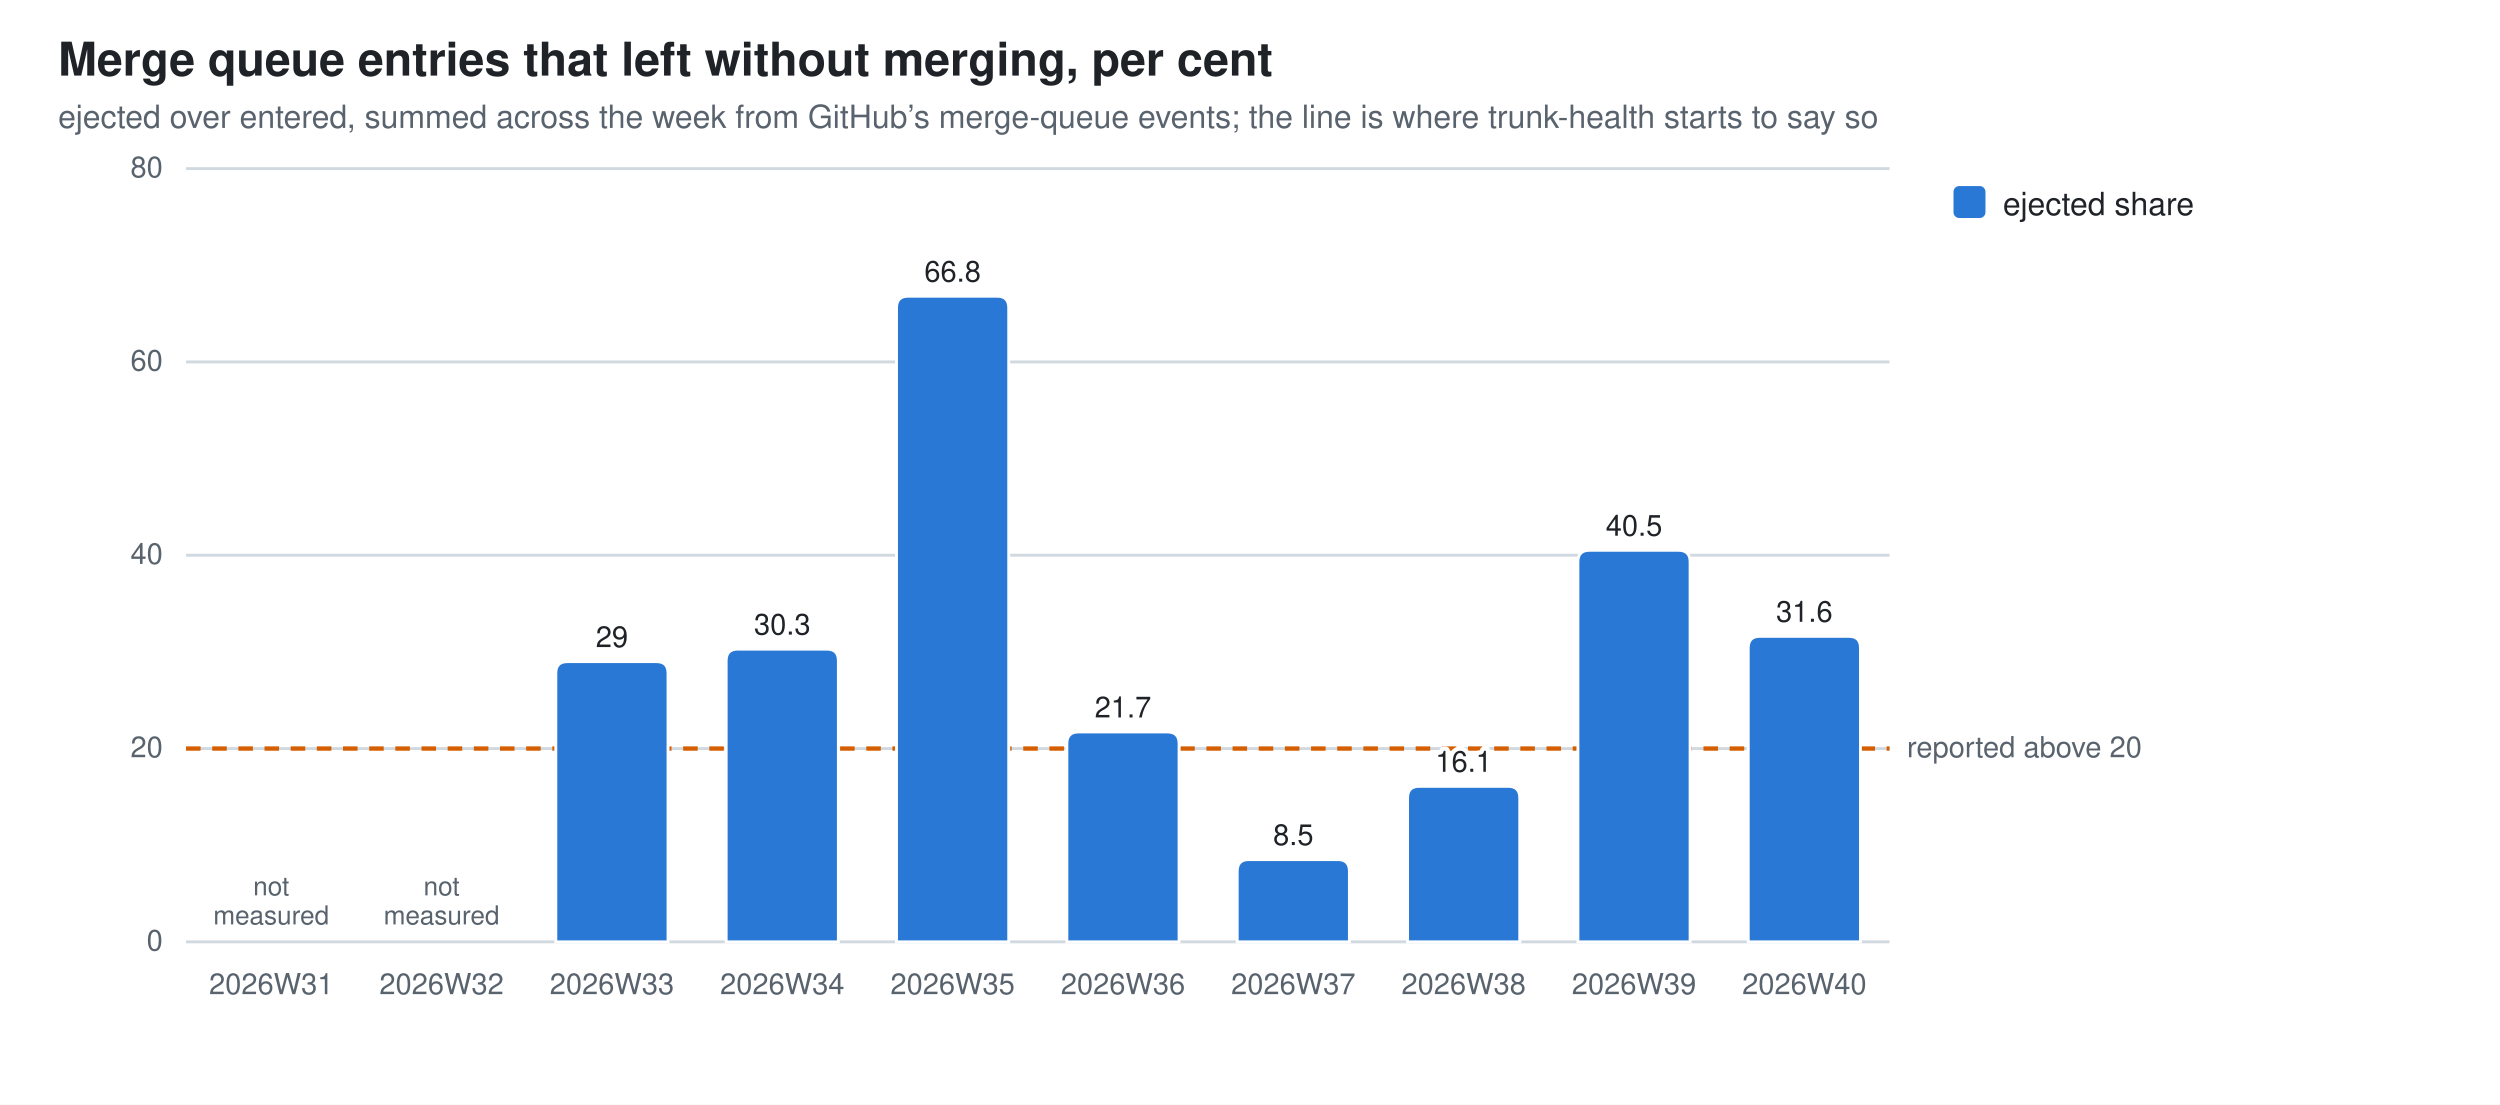
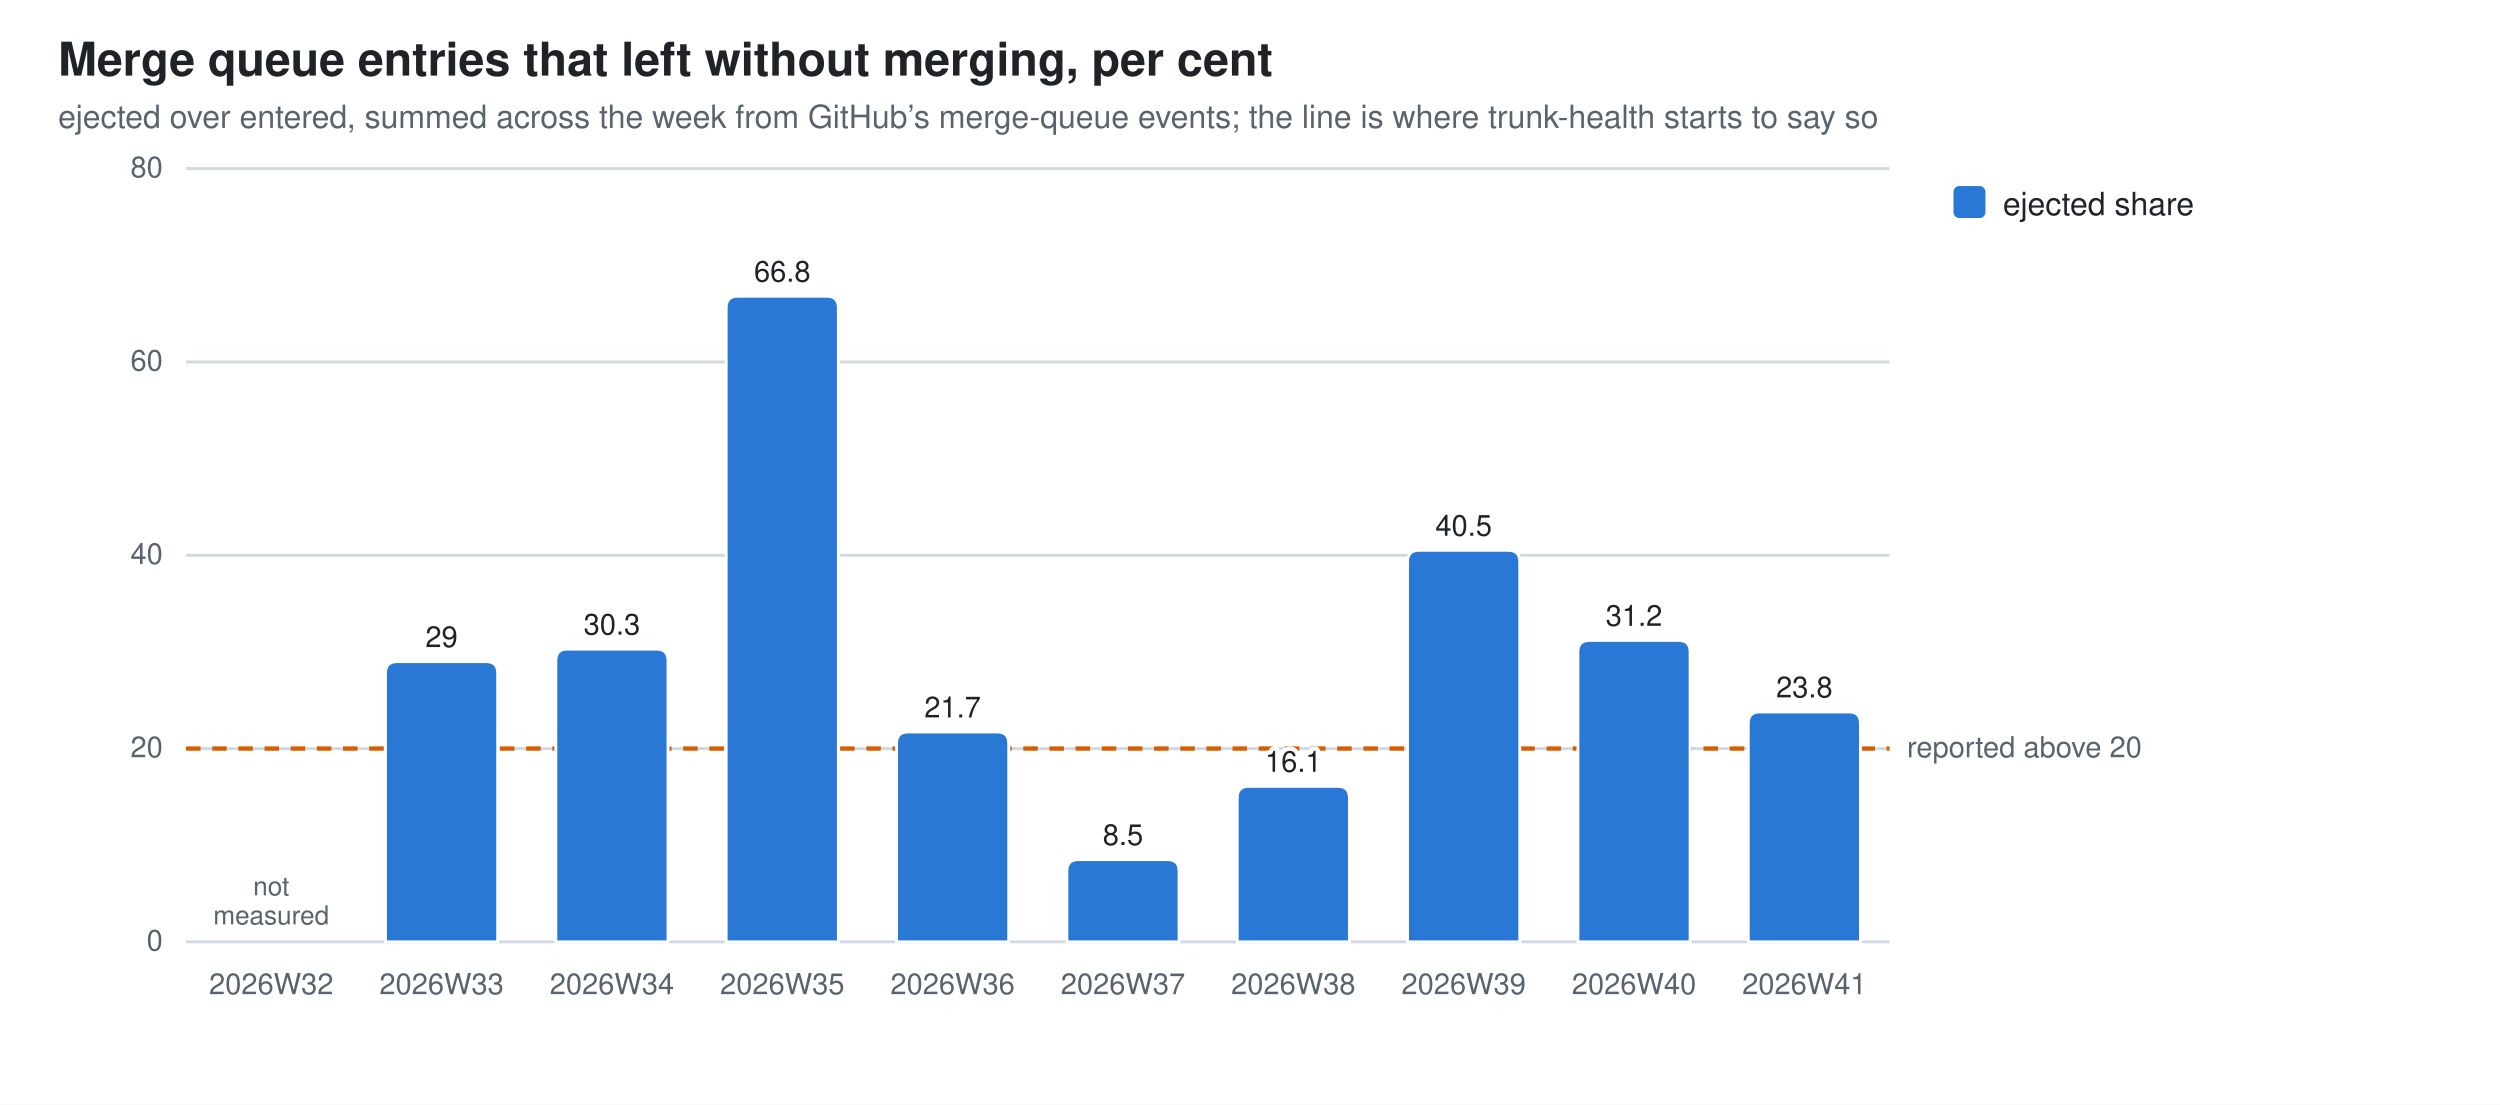
<svg xmlns="http://www.w3.org/2000/svg" width="860" height="380" viewBox="0 0 860 380" role="img" aria-label="Merge queue entries that left without merging, per cent">
  <style>
  .bg{fill:#ffffff} .fg{fill:#1f2328} .mut{fill:#59636e} .grid{stroke:#d1d9e0}
  .seg{stroke:#ffffff;stroke-width:1}
  .val{paint-order:stroke;stroke:#ffffff;stroke-width:3px;stroke-linejoin:round}
  .s0{fill:#2a78d6}
  @media (prefers-color-scheme: dark){
    .bg{fill:#0d1117} .fg{fill:#e6edf3} .mut{fill:#9198a1} .grid{stroke:#30363d}
    .seg{stroke:#0d1117} .val{stroke:#0d1117} .s0{fill:#3987e5}}
  text{font-family:-apple-system,BlinkMacSystemFont,"Segoe UI",Helvetica,Arial,sans-serif}
</style>
  <rect class="bg" width="860" height="380" />
  <text class="fg" x="20" y="26" font-size="16" font-weight="600">Merge queue entries that left without merging, per cent</text>
  <text class="mut" x="20" y="44" font-size="11">ejected over entered, summed across the week from GitHub’s merge-queue events; the line is where trunk-health starts to say so</text>
  <line class="grid" x1="64" y1="324.0" x2="650.0" y2="324.0" stroke-width="1" />
  <text class="mut" x="56" y="327.0" font-size="10" text-anchor="end">0</text>
  <line class="grid" x1="64" y1="257.5" x2="650.0" y2="257.5" stroke-width="1" />
  <text class="mut" x="56" y="260.5" font-size="10" text-anchor="end">20</text>
  <line class="grid" x1="64" y1="191.0" x2="650.0" y2="191.0" stroke-width="1" />
  <text class="mut" x="56" y="194.0" font-size="10" text-anchor="end">40</text>
  <line class="grid" x1="64" y1="124.5" x2="650.0" y2="124.5" stroke-width="1" />
  <text class="mut" x="56" y="127.5" font-size="10" text-anchor="end">60</text>
  <line class="grid" x1="64" y1="58.0" x2="650.0" y2="58.0" stroke-width="1" />
  <text class="mut" x="56" y="61.0" font-size="10" text-anchor="end">80</text>
  <line x1="64" y1="257.5" x2="650.0" y2="257.5" stroke="#D55E00" stroke-width="1.5" stroke-dasharray="5 4" />
  <text class="mut" x="656.0" y="260.5" font-size="10">reported above 20</text>
-   <text class="mut" x="93.3" y="342" font-size="10" text-anchor="middle">2026W31</text>
+   <text class="mut" x="93.3" y="342" font-size="10" text-anchor="middle">2026W32</text>
  <text class="mut" x="93.3" y="308.0" font-size="9" text-anchor="middle">not<tspan x="93.3" dy="10">measured</tspan>
  </text>
-   <text class="mut" x="151.9" y="342" font-size="10" text-anchor="middle">2026W32</text>
-   <text class="mut" x="151.9" y="308.0" font-size="9" text-anchor="middle">not<tspan x="151.9" dy="10">measured</tspan>
-   </text>
-   <path class="seg s0" d="M191.2,324.0 V231.6 Q191.2,227.6 195.2,227.6 H225.8 Q229.8,227.6 229.8,231.6 V324.0 Z" />
-   <text class="mut" x="210.5" y="342" font-size="10" text-anchor="middle">2026W33</text>
-   <text class="fg val" x="210.5" y="222.6" font-size="10" text-anchor="middle">29</text>
-   <path class="seg s0" d="M249.8,324.0 V227.3 Q249.8,223.3 253.8,223.3 H284.4 Q288.4,223.3 288.4,227.3 V324.0 Z" />
-   <text class="mut" x="269.1" y="342" font-size="10" text-anchor="middle">2026W34</text>
-   <text class="fg val" x="269.1" y="218.3" font-size="10" text-anchor="middle">30.3</text>
-   <path class="seg s0" d="M308.4,324.0 V105.9 Q308.4,101.9 312.4,101.9 H343.0 Q347.0,101.9 347.0,105.9 V324.0 Z" />
-   <text class="mut" x="327.7" y="342" font-size="10" text-anchor="middle">2026W35</text>
-   <text class="fg val" x="327.7" y="96.9" font-size="10" text-anchor="middle">66.8</text>
-   <path class="seg s0" d="M367.0,324.0 V255.8 Q367.0,251.8 371.0,251.8 H401.6 Q405.6,251.8 405.6,255.8 V324.0 Z" />
-   <text class="mut" x="386.3" y="342" font-size="10" text-anchor="middle">2026W36</text>
-   <text class="fg val" x="386.3" y="246.8" font-size="10" text-anchor="middle">21.7</text>
-   <path class="seg s0" d="M425.6,324.0 V299.7 Q425.6,295.7 429.6,295.7 H460.2 Q464.2,295.7 464.2,299.7 V324.0 Z" />
-   <text class="mut" x="444.9" y="342" font-size="10" text-anchor="middle">2026W37</text>
-   <text class="fg val" x="444.9" y="290.7" font-size="10" text-anchor="middle">8.5</text>
-   <path class="seg s0" d="M484.2,324.0 V274.5 Q484.2,270.5 488.2,270.5 H518.8 Q522.8,270.5 522.8,274.5 V324.0 Z" />
-   <text class="mut" x="503.5" y="342" font-size="10" text-anchor="middle">2026W38</text>
-   <text class="fg val" x="503.5" y="265.5" font-size="10" text-anchor="middle">16.1</text>
-   <path class="seg s0" d="M542.8,324.0 V193.3 Q542.8,189.3 546.8,189.3 H577.4 Q581.4,189.3 581.4,193.3 V324.0 Z" />
-   <text class="mut" x="562.1" y="342" font-size="10" text-anchor="middle">2026W39</text>
-   <text class="fg val" x="562.1" y="184.3" font-size="10" text-anchor="middle">40.5</text>
-   <path class="seg s0" d="M601.4,324.0 V222.9 Q601.4,218.9 605.4,218.9 H636.0 Q640.0,218.9 640.0,222.9 V324.0 Z" />
-   <text class="mut" x="620.7" y="342" font-size="10" text-anchor="middle">2026W40</text>
-   <text class="fg val" x="620.7" y="213.9" font-size="10" text-anchor="middle">31.6</text>
+   <path class="seg s0" d="M132.6,324.0 V231.6 Q132.6,227.6 136.6,227.6 H167.2 Q171.2,227.6 171.2,231.6 V324.0 Z" />
+   <text class="mut" x="151.9" y="342" font-size="10" text-anchor="middle">2026W33</text>
+   <text class="fg val" x="151.9" y="222.6" font-size="10" text-anchor="middle">29</text>
+   <path class="seg s0" d="M191.2,324.0 V227.3 Q191.2,223.3 195.2,223.3 H225.8 Q229.8,223.3 229.8,227.3 V324.0 Z" />
+   <text class="mut" x="210.5" y="342" font-size="10" text-anchor="middle">2026W34</text>
+   <text class="fg val" x="210.5" y="218.3" font-size="10" text-anchor="middle">30.3</text>
+   <path class="seg s0" d="M249.8,324.0 V105.9 Q249.8,101.9 253.8,101.9 H284.4 Q288.4,101.9 288.4,105.9 V324.0 Z" />
+   <text class="mut" x="269.1" y="342" font-size="10" text-anchor="middle">2026W35</text>
+   <text class="fg val" x="269.1" y="96.9" font-size="10" text-anchor="middle">66.8</text>
+   <path class="seg s0" d="M308.4,324.0 V255.8 Q308.4,251.8 312.4,251.8 H343.0 Q347.0,251.8 347.0,255.8 V324.0 Z" />
+   <text class="mut" x="327.7" y="342" font-size="10" text-anchor="middle">2026W36</text>
+   <text class="fg val" x="327.7" y="246.8" font-size="10" text-anchor="middle">21.7</text>
+   <path class="seg s0" d="M367.0,324.0 V299.7 Q367.0,295.7 371.0,295.7 H401.6 Q405.6,295.7 405.6,299.7 V324.0 Z" />
+   <text class="mut" x="386.3" y="342" font-size="10" text-anchor="middle">2026W37</text>
+   <text class="fg val" x="386.3" y="290.7" font-size="10" text-anchor="middle">8.5</text>
+   <path class="seg s0" d="M425.6,324.0 V274.5 Q425.6,270.5 429.6,270.5 H460.2 Q464.2,270.5 464.2,274.5 V324.0 Z" />
+   <text class="mut" x="444.9" y="342" font-size="10" text-anchor="middle">2026W38</text>
+   <text class="fg val" x="444.9" y="265.5" font-size="10" text-anchor="middle">16.1</text>
+   <path class="seg s0" d="M484.2,324.0 V193.3 Q484.2,189.3 488.2,189.3 H518.8 Q522.8,189.3 522.8,193.3 V324.0 Z" />
+   <text class="mut" x="503.5" y="342" font-size="10" text-anchor="middle">2026W39</text>
+   <text class="fg val" x="503.5" y="184.3" font-size="10" text-anchor="middle">40.5</text>
+   <path class="seg s0" d="M542.8,324.0 V224.3 Q542.8,220.3 546.8,220.3 H577.4 Q581.4,220.3 581.4,224.3 V324.0 Z" />
+   <text class="mut" x="562.1" y="342" font-size="10" text-anchor="middle">2026W40</text>
+   <text class="fg val" x="562.1" y="215.3" font-size="10" text-anchor="middle">31.2</text>
+   <path class="seg s0" d="M601.4,324.0 V248.9 Q601.4,244.9 605.4,244.9 H636.0 Q640.0,244.9 640.0,248.9 V324.0 Z" />
+   <text class="mut" x="620.7" y="342" font-size="10" text-anchor="middle">2026W41</text>
+   <text class="fg val" x="620.7" y="239.9" font-size="10" text-anchor="middle">23.8</text>
  <rect class="s0" x="672" y="64" width="11" height="11" rx="2" />
  <text class="fg" y="74" font-size="11">
    <tspan x="689" dy="0">ejected share</tspan>
  </text>
</svg>
